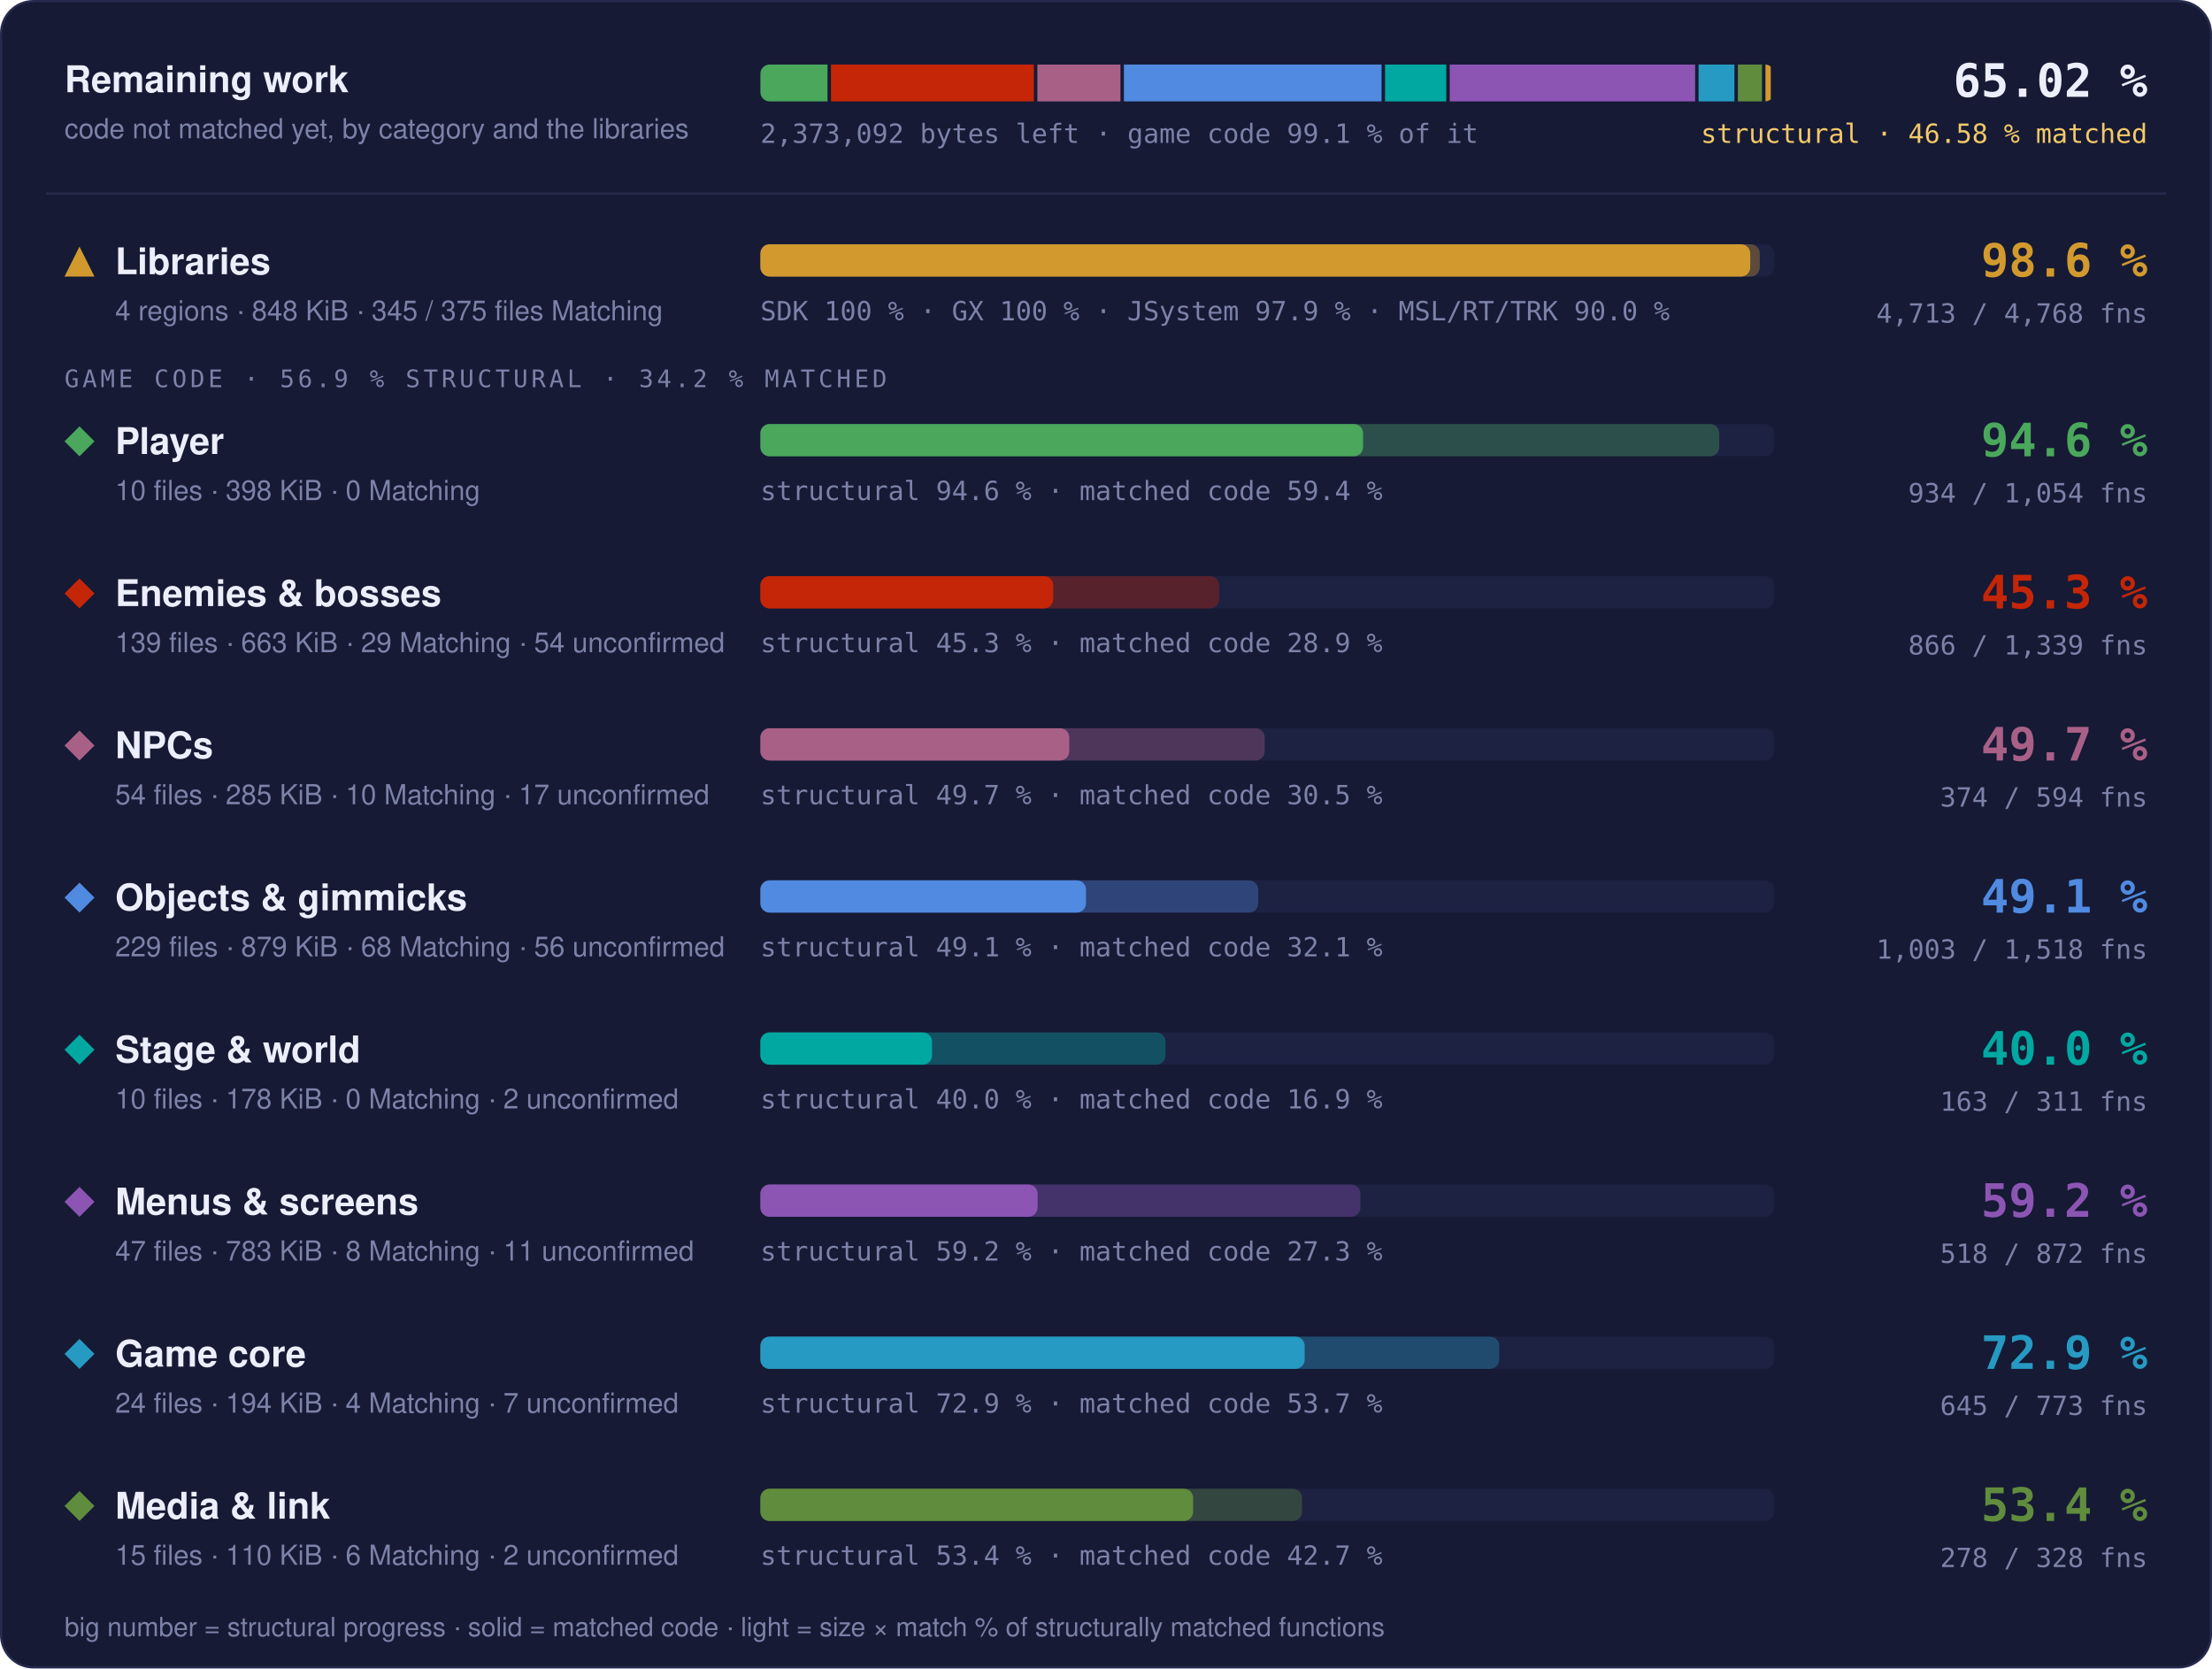
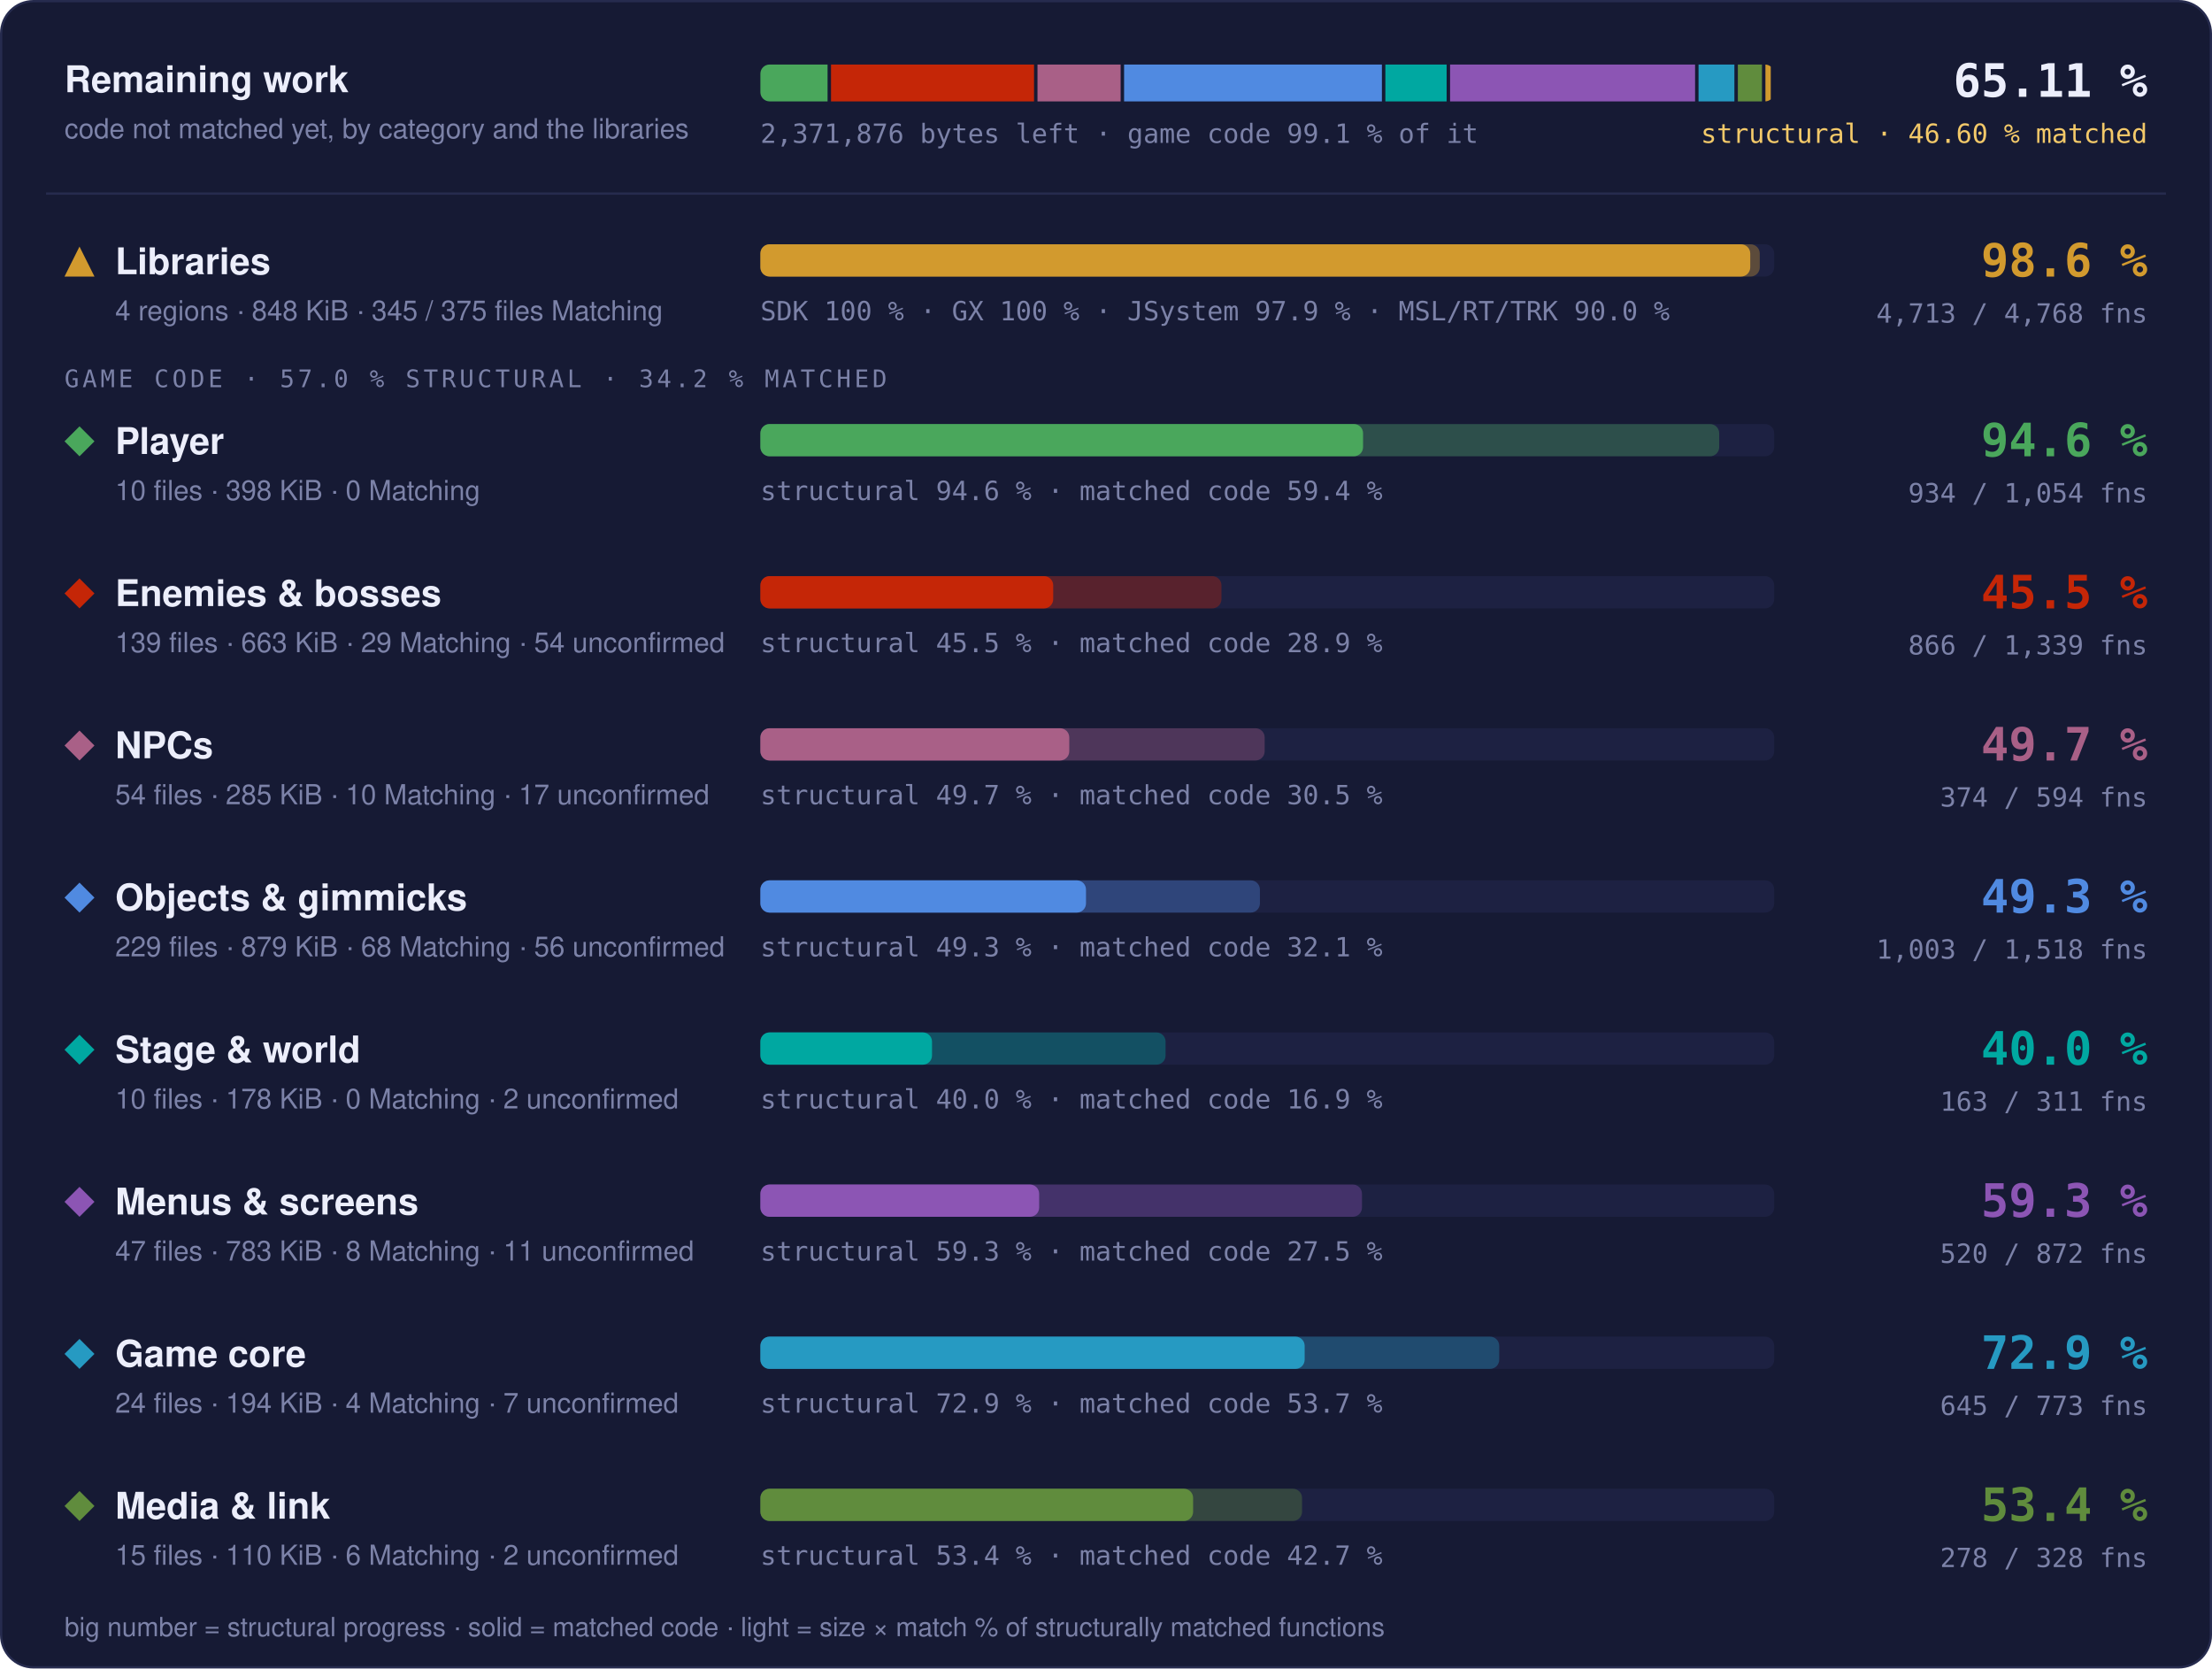
- <svg xmlns="http://www.w3.org/2000/svg" width="960" height="724" viewBox="0 0 960 724" role="img" aria-label="Progress overview: Libraries 98.6 % structural, 97.6 % matched code, 4713 of 4768 functions; Player 94.6 % structural, 59.4 % matched code, 934 of 1054 functions; Enemies &amp; bosses 45.3 % structural, 28.9 % matched code, 866 of 1339 functions; NPCs 49.7 % structural, 30.5 % matched code, 374 of 594 functions; Objects &amp; gimmicks 49.1 % structural, 32.1 % matched code, 1003 of 1518 functions; Stage &amp; world 40.0 % structural, 16.9 % matched code, 163 of 311 functions; Menus &amp; screens 59.2 % structural, 27.3 % matched code, 518 of 872 functions; Game core 72.9 % structural, 53.7 % matched code, 645 of 773 functions; Media &amp; link 53.4 % structural, 42.7 % matched code, 278 of 328 functions">
+ <svg xmlns="http://www.w3.org/2000/svg" width="960" height="724" viewBox="0 0 960 724" role="img" aria-label="Progress overview: Libraries 98.6 % structural, 97.6 % matched code, 4713 of 4768 functions; Player 94.6 % structural, 59.4 % matched code, 934 of 1054 functions; Enemies &amp; bosses 45.5 % structural, 28.9 % matched code, 866 of 1339 functions; NPCs 49.7 % structural, 30.5 % matched code, 374 of 594 functions; Objects &amp; gimmicks 49.3 % structural, 32.1 % matched code, 1003 of 1518 functions; Stage &amp; world 40.0 % structural, 16.9 % matched code, 163 of 311 functions; Menus &amp; screens 59.3 % structural, 27.5 % matched code, 520 of 872 functions; Game core 72.9 % structural, 53.7 % matched code, 645 of 773 functions; Media &amp; link 53.4 % structural, 42.7 % matched code, 278 of 328 functions">
  <style>text { font-family: -apple-system, BlinkMacSystemFont, 'Segoe UI', Helvetica, Arial, sans-serif; } .mono { font-family: ui-monospace, SFMono-Regular, 'SF Mono', Menlo, Consolas, monospace; } .grow { transform-box: fill-box; transform-origin: 0 50%; animation: grow 1.4s cubic-bezier(.2,.8,.2,1) both; } @keyframes grow { from { transform: scaleX(0); } } @media (prefers-reduced-motion: reduce) { * { animation: none !important; } }</style>
  <rect x="0.5" y="0.5" width="959" height="723" rx="14" fill="#161a34" stroke="#262b4e" />
  <text x="28" y="40" font-size="16" font-weight="700" fill="#eceefb">Remaining work</text>
  <text x="28" y="60" font-size="12" fill="#7c82a8">code not matched yet, by category and the libraries</text>
  <clipPath id="rw">
    <rect x="330" y="28" width="440" height="16" rx="4" />
  </clipPath>
  <g clip-path="url(#rw)">
-     <rect class="grow" x="330.00" y="28" width="29.14" height="16" fill="#4aa75c" />
-     <rect class="grow" x="360.64" y="28" width="88.06" height="16" fill="#c52607" />
-     <rect class="grow" x="450.21" y="28" width="36.06" height="16" fill="#a96087" />
-     <rect class="grow" x="487.77" y="28" width="111.83" height="16" fill="#508ae1" />
-     <rect class="grow" x="601.10" y="28" width="26.57" height="16" fill="#00a8a1" />
-     <rect class="grow" x="629.18" y="28" width="106.50" height="16" fill="#8c55b4" />
-     <rect class="grow" x="737.18" y="28" width="15.55" height="16" fill="#269ac2" />
-     <rect class="grow" x="754.23" y="28" width="10.47" height="16" fill="#608c3d" />
-     <rect class="grow" x="766.20" y="28" width="2.30" height="16" fill="#d29a2e" />
+     <rect class="grow" x="330.00" y="28" width="29.16" height="16" fill="#4aa75c" />
+     <rect class="grow" x="360.66" y="28" width="88.11" height="16" fill="#c52607" />
+     <rect class="grow" x="450.27" y="28" width="36.08" height="16" fill="#a96087" />
+     <rect class="grow" x="487.85" y="28" width="111.89" height="16" fill="#508ae1" />
+     <rect class="grow" x="601.24" y="28" width="26.59" height="16" fill="#00a8a1" />
+     <rect class="grow" x="629.33" y="28" width="106.33" height="16" fill="#8c55b4" />
+     <rect class="grow" x="737.16" y="28" width="15.56" height="16" fill="#269ac2" />
+     <rect class="grow" x="754.22" y="28" width="10.47" height="16" fill="#608c3d" />
+     <rect class="grow" x="766.19" y="28" width="2.31" height="16" fill="#d29a2e" />
  </g>
-   <text x="330" y="62" class="mono" font-size="11.5" fill="#7c82a8">2,373,092 bytes left · game code 99.1 % of it</text>
-   <text x="932" y="42" text-anchor="end" class="mono" font-size="20" font-weight="700" fill="#eceefb">65.02 %</text>
-   <text x="932" y="62" text-anchor="end" class="mono" font-size="11.5" fill="#f3c969">structural · 46.58 % matched</text>
+   <text x="330" y="62" class="mono" font-size="11.5" fill="#7c82a8">2,371,876 bytes left · game code 99.1 % of it</text>
+   <text x="932" y="42" text-anchor="end" class="mono" font-size="20" font-weight="700" fill="#eceefb">65.11 %</text>
+   <text x="932" y="62" text-anchor="end" class="mono" font-size="11.5" fill="#f3c969">structural · 46.60 % matched</text>
  <line x1="20" x2="940" y1="84" y2="84" stroke="#262b4e" />
  <g fill="#d29a2e">
    <path d="M34.5 107L41 120L28 120Z" />
  </g>
  <text x="50" y="119" font-size="16" font-weight="700" fill="#eceefb">Libraries</text>
  <text x="50" y="139" font-size="12" fill="#7c82a8">4 regions · 848 KiB · 345 / 375 files Matching</text>
  <rect x="330" y="106" width="440" height="14" rx="4" fill="#1d2142" />
  <rect class="grow" style="animation-delay:0.0s" x="330" y="106" width="433.73" height="14" rx="4" fill="#d29a2e" fill-opacity="0.35" />
  <rect class="grow" style="animation-delay:0.0s" x="330" y="106" width="429.60" height="14" rx="4" fill="#d29a2e" />
  <text x="330" y="139" class="mono" font-size="11.5" fill="#7c82a8">SDK 100 % · GX 100 % · JSystem 97.9 % · MSL/RT/TRK 90.0 %</text>
  <text x="932" y="120" text-anchor="end" class="mono" font-size="20" font-weight="700" fill="#d29a2e">98.6 %</text>
  <text x="932" y="140" text-anchor="end" class="mono" font-size="11.5" fill="#7c82a8">4,713 / 4,768 fns</text>
-   <text x="28" y="168" class="mono" font-size="10.5" letter-spacing="0.14em" fill="#7c82a8">GAME CODE · 56.9 % STRUCTURAL · 34.2 % MATCHED</text>
+   <text x="28" y="168" class="mono" font-size="10.5" letter-spacing="0.14em" fill="#7c82a8">GAME CODE · 57.0 % STRUCTURAL · 34.2 % MATCHED</text>
  <g fill="#4aa75c">
    <path d="M34.5 185L41 191.5L34.5 198L28 191.5Z" />
  </g>
  <text x="50" y="197" font-size="16" font-weight="700" fill="#eceefb">Player</text>
  <text x="50" y="217" font-size="12" fill="#7c82a8">10 files · 398 KiB · 0 Matching</text>
  <rect x="330" y="184" width="440" height="14" rx="4" fill="#1d2142" />
  <rect class="grow" style="animation-delay:0.1s" x="330" y="184" width="416.13" height="14" rx="4" fill="#4aa75c" fill-opacity="0.35" />
  <rect class="grow" style="animation-delay:0.1s" x="330" y="184" width="261.57" height="14" rx="4" fill="#4aa75c" />
  <text x="330" y="217" class="mono" font-size="11.5" fill="#7c82a8">structural 94.6 % · matched code 59.4 %</text>
  <text x="932" y="198" text-anchor="end" class="mono" font-size="20" font-weight="700" fill="#4aa75c">94.6 %</text>
  <text x="932" y="218" text-anchor="end" class="mono" font-size="11.5" fill="#7c82a8">934 / 1,054 fns</text>
  <g fill="#c52607">
    <path d="M34.5 251L41 257.5L34.5 264L28 257.5Z" />
  </g>
  <text x="50" y="263" font-size="16" font-weight="700" fill="#eceefb">Enemies &amp; bosses</text>
  <text x="50" y="283" font-size="12" fill="#7c82a8">139 files · 663 KiB · 29 Matching · 54 unconfirmed</text>
  <rect x="330" y="250" width="440" height="14" rx="4" fill="#1d2142" />
-   <rect class="grow" style="animation-delay:0.2s" x="330" y="250" width="199.14" height="14" rx="4" fill="#c52607" fill-opacity="0.35" />
+   <rect class="grow" style="animation-delay:0.2s" x="330" y="250" width="200.11" height="14" rx="4" fill="#c52607" fill-opacity="0.35" />
  <rect class="grow" style="animation-delay:0.2s" x="330" y="250" width="127.09" height="14" rx="4" fill="#c52607" />
-   <text x="330" y="283" class="mono" font-size="11.5" fill="#7c82a8">structural 45.3 % · matched code 28.9 %</text>
-   <text x="932" y="264" text-anchor="end" class="mono" font-size="20" font-weight="700" fill="#c52607">45.3 %</text>
+   <text x="330" y="283" class="mono" font-size="11.5" fill="#7c82a8">structural 45.5 % · matched code 28.9 %</text>
+   <text x="932" y="264" text-anchor="end" class="mono" font-size="20" font-weight="700" fill="#c52607">45.5 %</text>
  <text x="932" y="284" text-anchor="end" class="mono" font-size="11.5" fill="#7c82a8">866 / 1,339 fns</text>
  <g fill="#a96087">
    <path d="M34.5 317L41 323.5L34.5 330L28 323.5Z" />
  </g>
  <text x="50" y="329" font-size="16" font-weight="700" fill="#eceefb">NPCs</text>
  <text x="50" y="349" font-size="12" fill="#7c82a8">54 files · 285 KiB · 10 Matching · 17 unconfirmed</text>
  <rect x="330" y="316" width="440" height="14" rx="4" fill="#1d2142" />
  <rect class="grow" style="animation-delay:0.3s" x="330" y="316" width="218.86" height="14" rx="4" fill="#a96087" fill-opacity="0.35" />
  <rect class="grow" style="animation-delay:0.3s" x="330" y="316" width="134.06" height="14" rx="4" fill="#a96087" />
  <text x="330" y="349" class="mono" font-size="11.5" fill="#7c82a8">structural 49.7 % · matched code 30.5 %</text>
  <text x="932" y="330" text-anchor="end" class="mono" font-size="20" font-weight="700" fill="#a96087">49.7 %</text>
  <text x="932" y="350" text-anchor="end" class="mono" font-size="11.5" fill="#7c82a8">374 / 594 fns</text>
  <g fill="#508ae1">
    <path d="M34.5 383L41 389.5L34.5 396L28 389.5Z" />
  </g>
  <text x="50" y="395" font-size="16" font-weight="700" fill="#eceefb">Objects &amp; gimmicks</text>
  <text x="50" y="415" font-size="12" fill="#7c82a8">229 files · 879 KiB · 68 Matching · 56 unconfirmed</text>
  <rect x="330" y="382" width="440" height="14" rx="4" fill="#1d2142" />
-   <rect class="grow" style="animation-delay:0.4s" x="330" y="382" width="216.05" height="14" rx="4" fill="#508ae1" fill-opacity="0.35" />
+   <rect class="grow" style="animation-delay:0.4s" x="330" y="382" width="216.80" height="14" rx="4" fill="#508ae1" fill-opacity="0.35" />
  <rect class="grow" style="animation-delay:0.4s" x="330" y="382" width="141.32" height="14" rx="4" fill="#508ae1" />
-   <text x="330" y="415" class="mono" font-size="11.5" fill="#7c82a8">structural 49.1 % · matched code 32.1 %</text>
-   <text x="932" y="396" text-anchor="end" class="mono" font-size="20" font-weight="700" fill="#508ae1">49.1 %</text>
+   <text x="330" y="415" class="mono" font-size="11.5" fill="#7c82a8">structural 49.3 % · matched code 32.1 %</text>
+   <text x="932" y="396" text-anchor="end" class="mono" font-size="20" font-weight="700" fill="#508ae1">49.3 %</text>
  <text x="932" y="416" text-anchor="end" class="mono" font-size="11.5" fill="#7c82a8">1,003 / 1,518 fns</text>
  <g fill="#00a8a1">
    <path d="M34.5 449L41 455.5L34.5 462L28 455.5Z" />
  </g>
  <text x="50" y="461" font-size="16" font-weight="700" fill="#eceefb">Stage &amp; world</text>
  <text x="50" y="481" font-size="12" fill="#7c82a8">10 files · 178 KiB · 0 Matching · 2 unconfirmed</text>
  <rect x="330" y="448" width="440" height="14" rx="4" fill="#1d2142" />
  <rect class="grow" style="animation-delay:0.5s" x="330" y="448" width="175.86" height="14" rx="4" fill="#00a8a1" fill-opacity="0.35" />
  <rect class="grow" style="animation-delay:0.5s" x="330" y="448" width="74.49" height="14" rx="4" fill="#00a8a1" />
  <text x="330" y="481" class="mono" font-size="11.5" fill="#7c82a8">structural 40.0 % · matched code 16.9 %</text>
  <text x="932" y="462" text-anchor="end" class="mono" font-size="20" font-weight="700" fill="#00a8a1">40.0 %</text>
  <text x="932" y="482" text-anchor="end" class="mono" font-size="11.5" fill="#7c82a8">163 / 311 fns</text>
  <g fill="#8c55b4">
    <path d="M34.5 515L41 521.5L34.5 528L28 521.5Z" />
  </g>
  <text x="50" y="527" font-size="16" font-weight="700" fill="#eceefb">Menus &amp; screens</text>
  <text x="50" y="547" font-size="12" fill="#7c82a8">47 files · 783 KiB · 8 Matching · 11 unconfirmed</text>
  <rect x="330" y="514" width="440" height="14" rx="4" fill="#1d2142" />
-   <rect class="grow" style="animation-delay:0.6s" x="330" y="514" width="260.43" height="14" rx="4" fill="#8c55b4" fill-opacity="0.35" />
-   <rect class="grow" style="animation-delay:0.6s" x="330" y="514" width="120.32" height="14" rx="4" fill="#8c55b4" />
-   <text x="330" y="547" class="mono" font-size="11.5" fill="#7c82a8">structural 59.2 % · matched code 27.3 %</text>
-   <text x="932" y="528" text-anchor="end" class="mono" font-size="20" font-weight="700" fill="#8c55b4">59.2 %</text>
-   <text x="932" y="548" text-anchor="end" class="mono" font-size="11.5" fill="#7c82a8">518 / 872 fns</text>
+   <rect class="grow" style="animation-delay:0.6s" x="330" y="514" width="261.09" height="14" rx="4" fill="#8c55b4" fill-opacity="0.35" />
+   <rect class="grow" style="animation-delay:0.6s" x="330" y="514" width="120.99" height="14" rx="4" fill="#8c55b4" />
+   <text x="330" y="547" class="mono" font-size="11.5" fill="#7c82a8">structural 59.3 % · matched code 27.5 %</text>
+   <text x="932" y="528" text-anchor="end" class="mono" font-size="20" font-weight="700" fill="#8c55b4">59.3 %</text>
+   <text x="932" y="548" text-anchor="end" class="mono" font-size="11.5" fill="#7c82a8">520 / 872 fns</text>
  <g fill="#269ac2">
    <path d="M34.5 581L41 587.5L34.5 594L28 587.5Z" />
  </g>
  <text x="50" y="593" font-size="16" font-weight="700" fill="#eceefb">Game core</text>
  <text x="50" y="613" font-size="12" fill="#7c82a8">24 files · 194 KiB · 4 Matching · 7 unconfirmed</text>
  <rect x="330" y="580" width="440" height="14" rx="4" fill="#1d2142" />
  <rect class="grow" style="animation-delay:0.7s" x="330" y="580" width="320.66" height="14" rx="4" fill="#269ac2" fill-opacity="0.35" />
  <rect class="grow" style="animation-delay:0.7s" x="330" y="580" width="236.22" height="14" rx="4" fill="#269ac2" />
  <text x="330" y="613" class="mono" font-size="11.5" fill="#7c82a8">structural 72.9 % · matched code 53.7 %</text>
  <text x="932" y="594" text-anchor="end" class="mono" font-size="20" font-weight="700" fill="#269ac2">72.9 %</text>
  <text x="932" y="614" text-anchor="end" class="mono" font-size="11.5" fill="#7c82a8">645 / 773 fns</text>
  <g fill="#608c3d">
    <path d="M34.5 647L41 653.5L34.5 660L28 653.5Z" />
  </g>
  <text x="50" y="659" font-size="16" font-weight="700" fill="#eceefb">Media &amp; link</text>
  <text x="50" y="679" font-size="12" fill="#7c82a8">15 files · 110 KiB · 6 Matching · 2 unconfirmed</text>
  <rect x="330" y="646" width="440" height="14" rx="4" fill="#1d2142" />
  <rect class="grow" style="animation-delay:0.8s" x="330" y="646" width="235.08" height="14" rx="4" fill="#608c3d" fill-opacity="0.35" />
  <rect class="grow" style="animation-delay:0.8s" x="330" y="646" width="187.81" height="14" rx="4" fill="#608c3d" />
  <text x="330" y="679" class="mono" font-size="11.5" fill="#7c82a8">structural 53.4 % · matched code 42.7 %</text>
  <text x="932" y="660" text-anchor="end" class="mono" font-size="20" font-weight="700" fill="#608c3d">53.4 %</text>
  <text x="932" y="680" text-anchor="end" class="mono" font-size="11.5" fill="#7c82a8">278 / 328 fns</text>
  <text x="28" y="710" font-size="11.5" fill="#7c82a8">big number = structural progress · solid = matched code · light = size × match % of structurally matched functions</text>
</svg>
